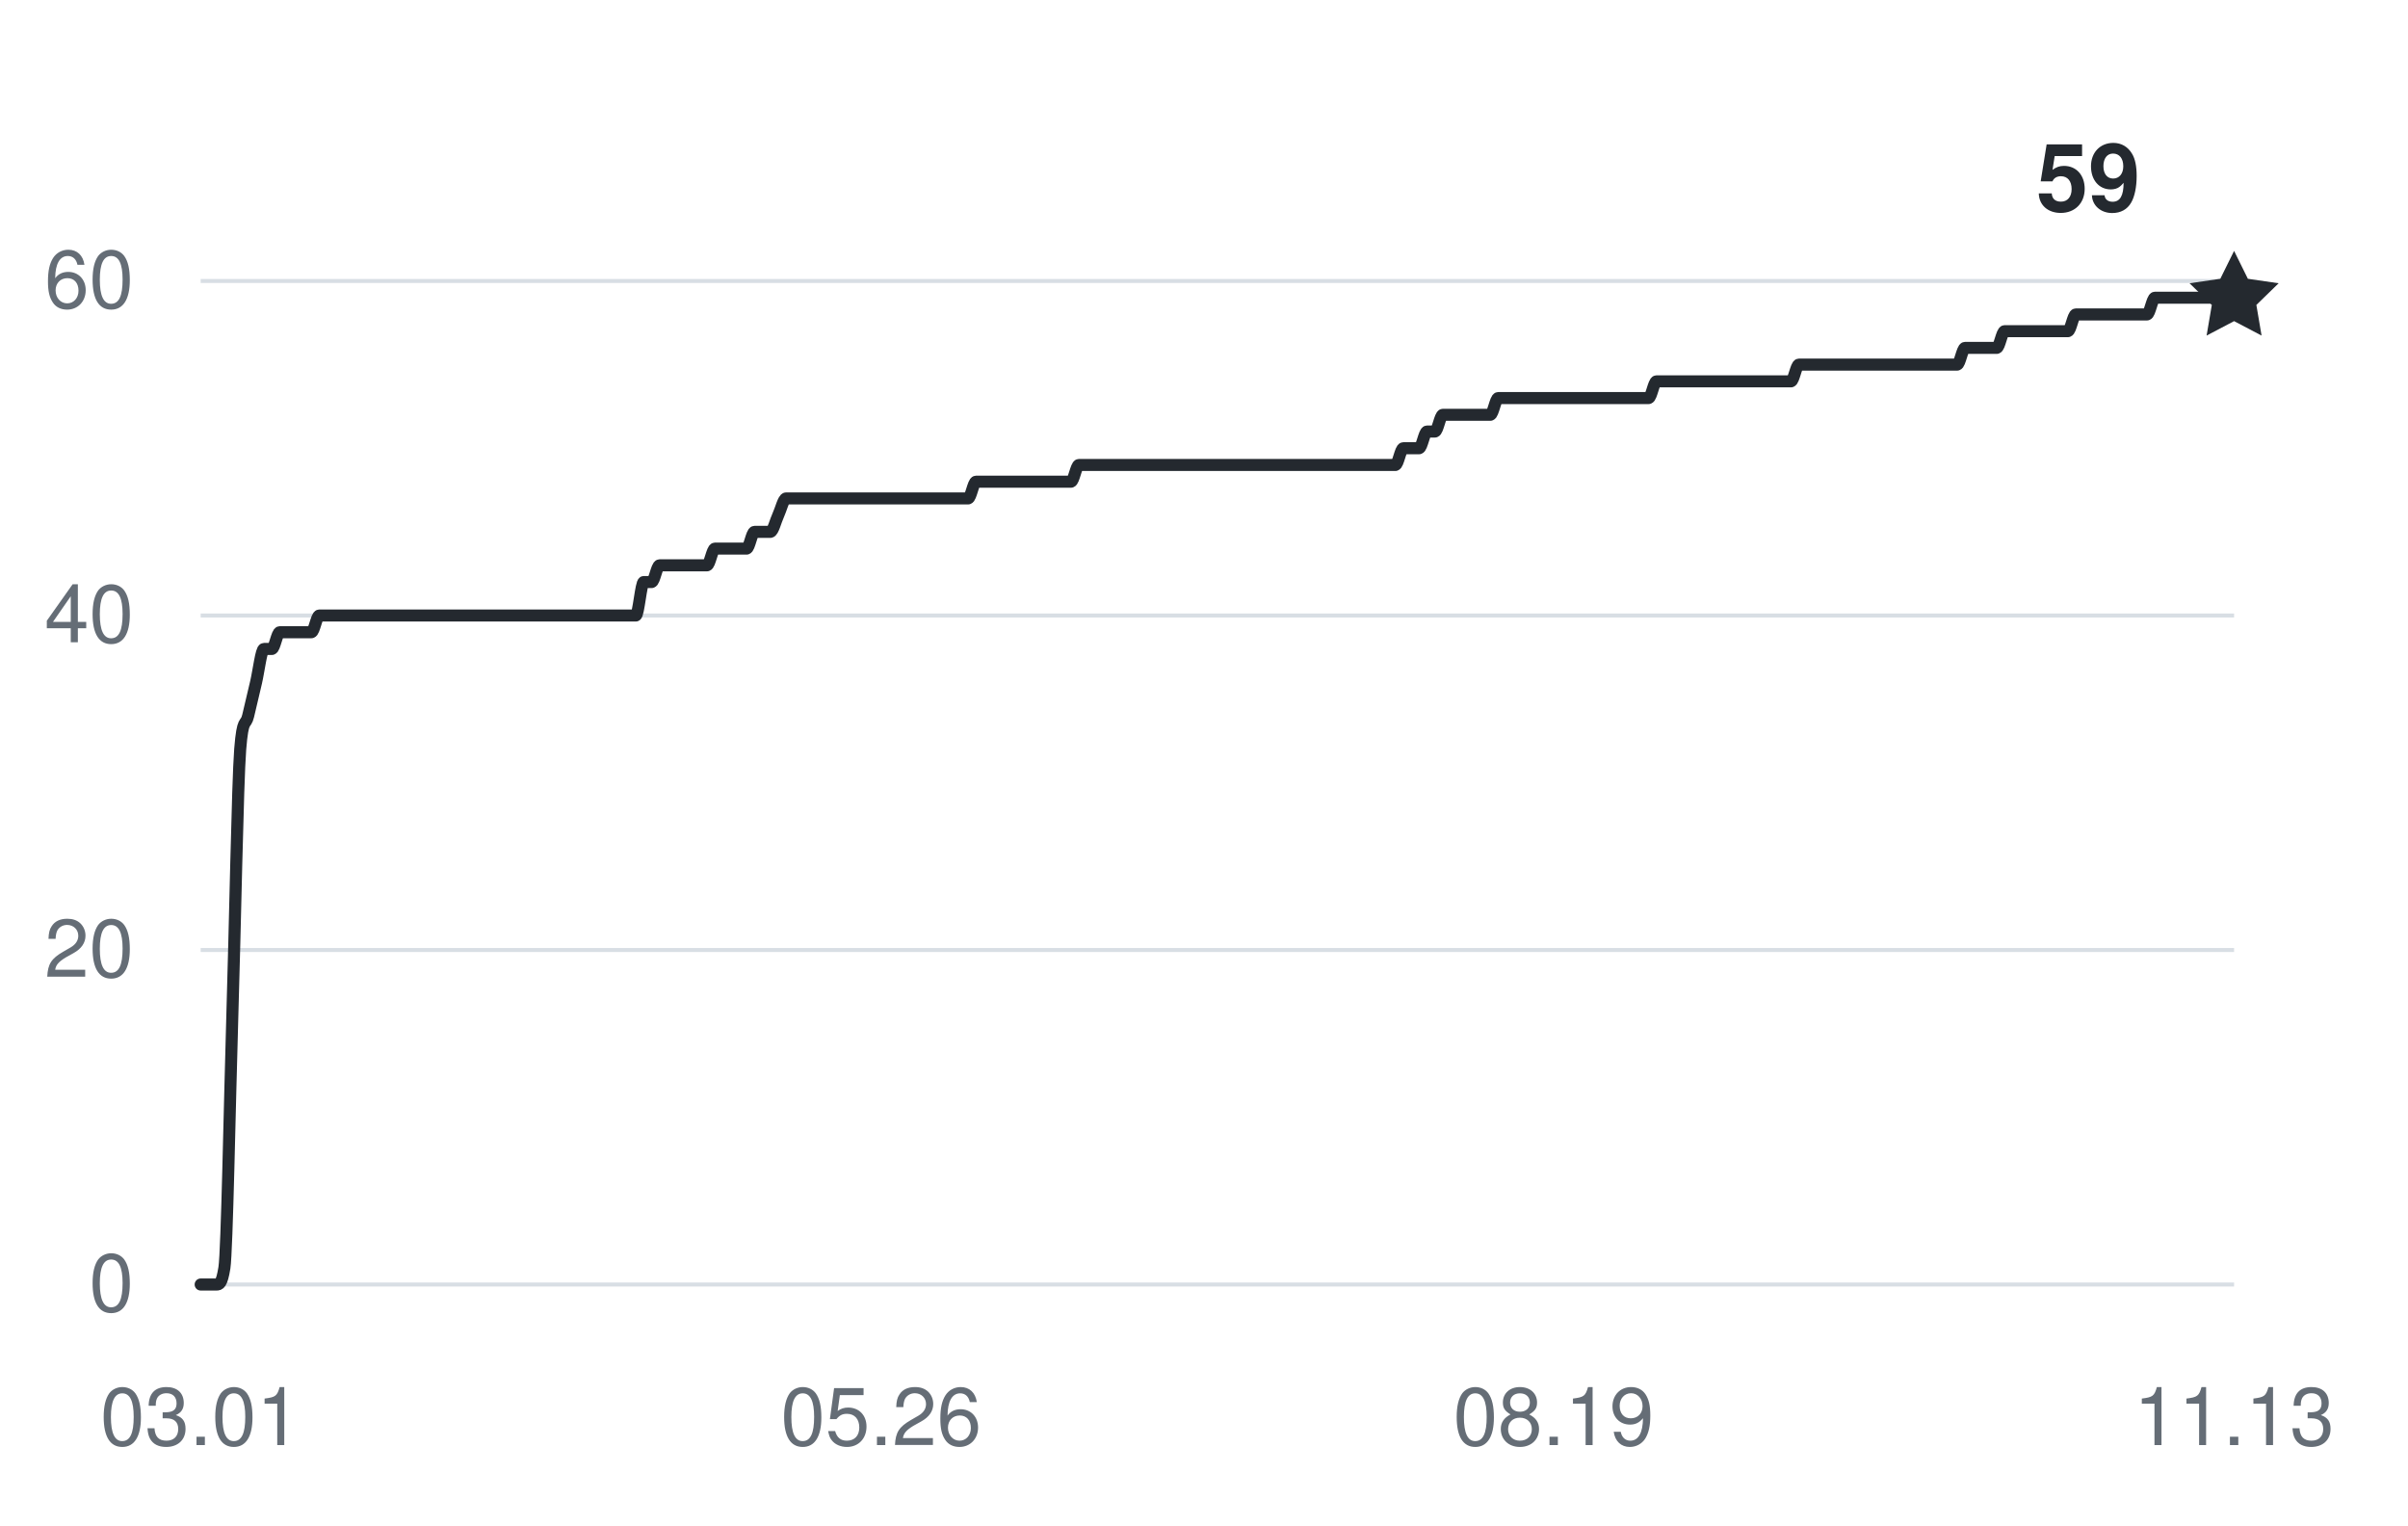
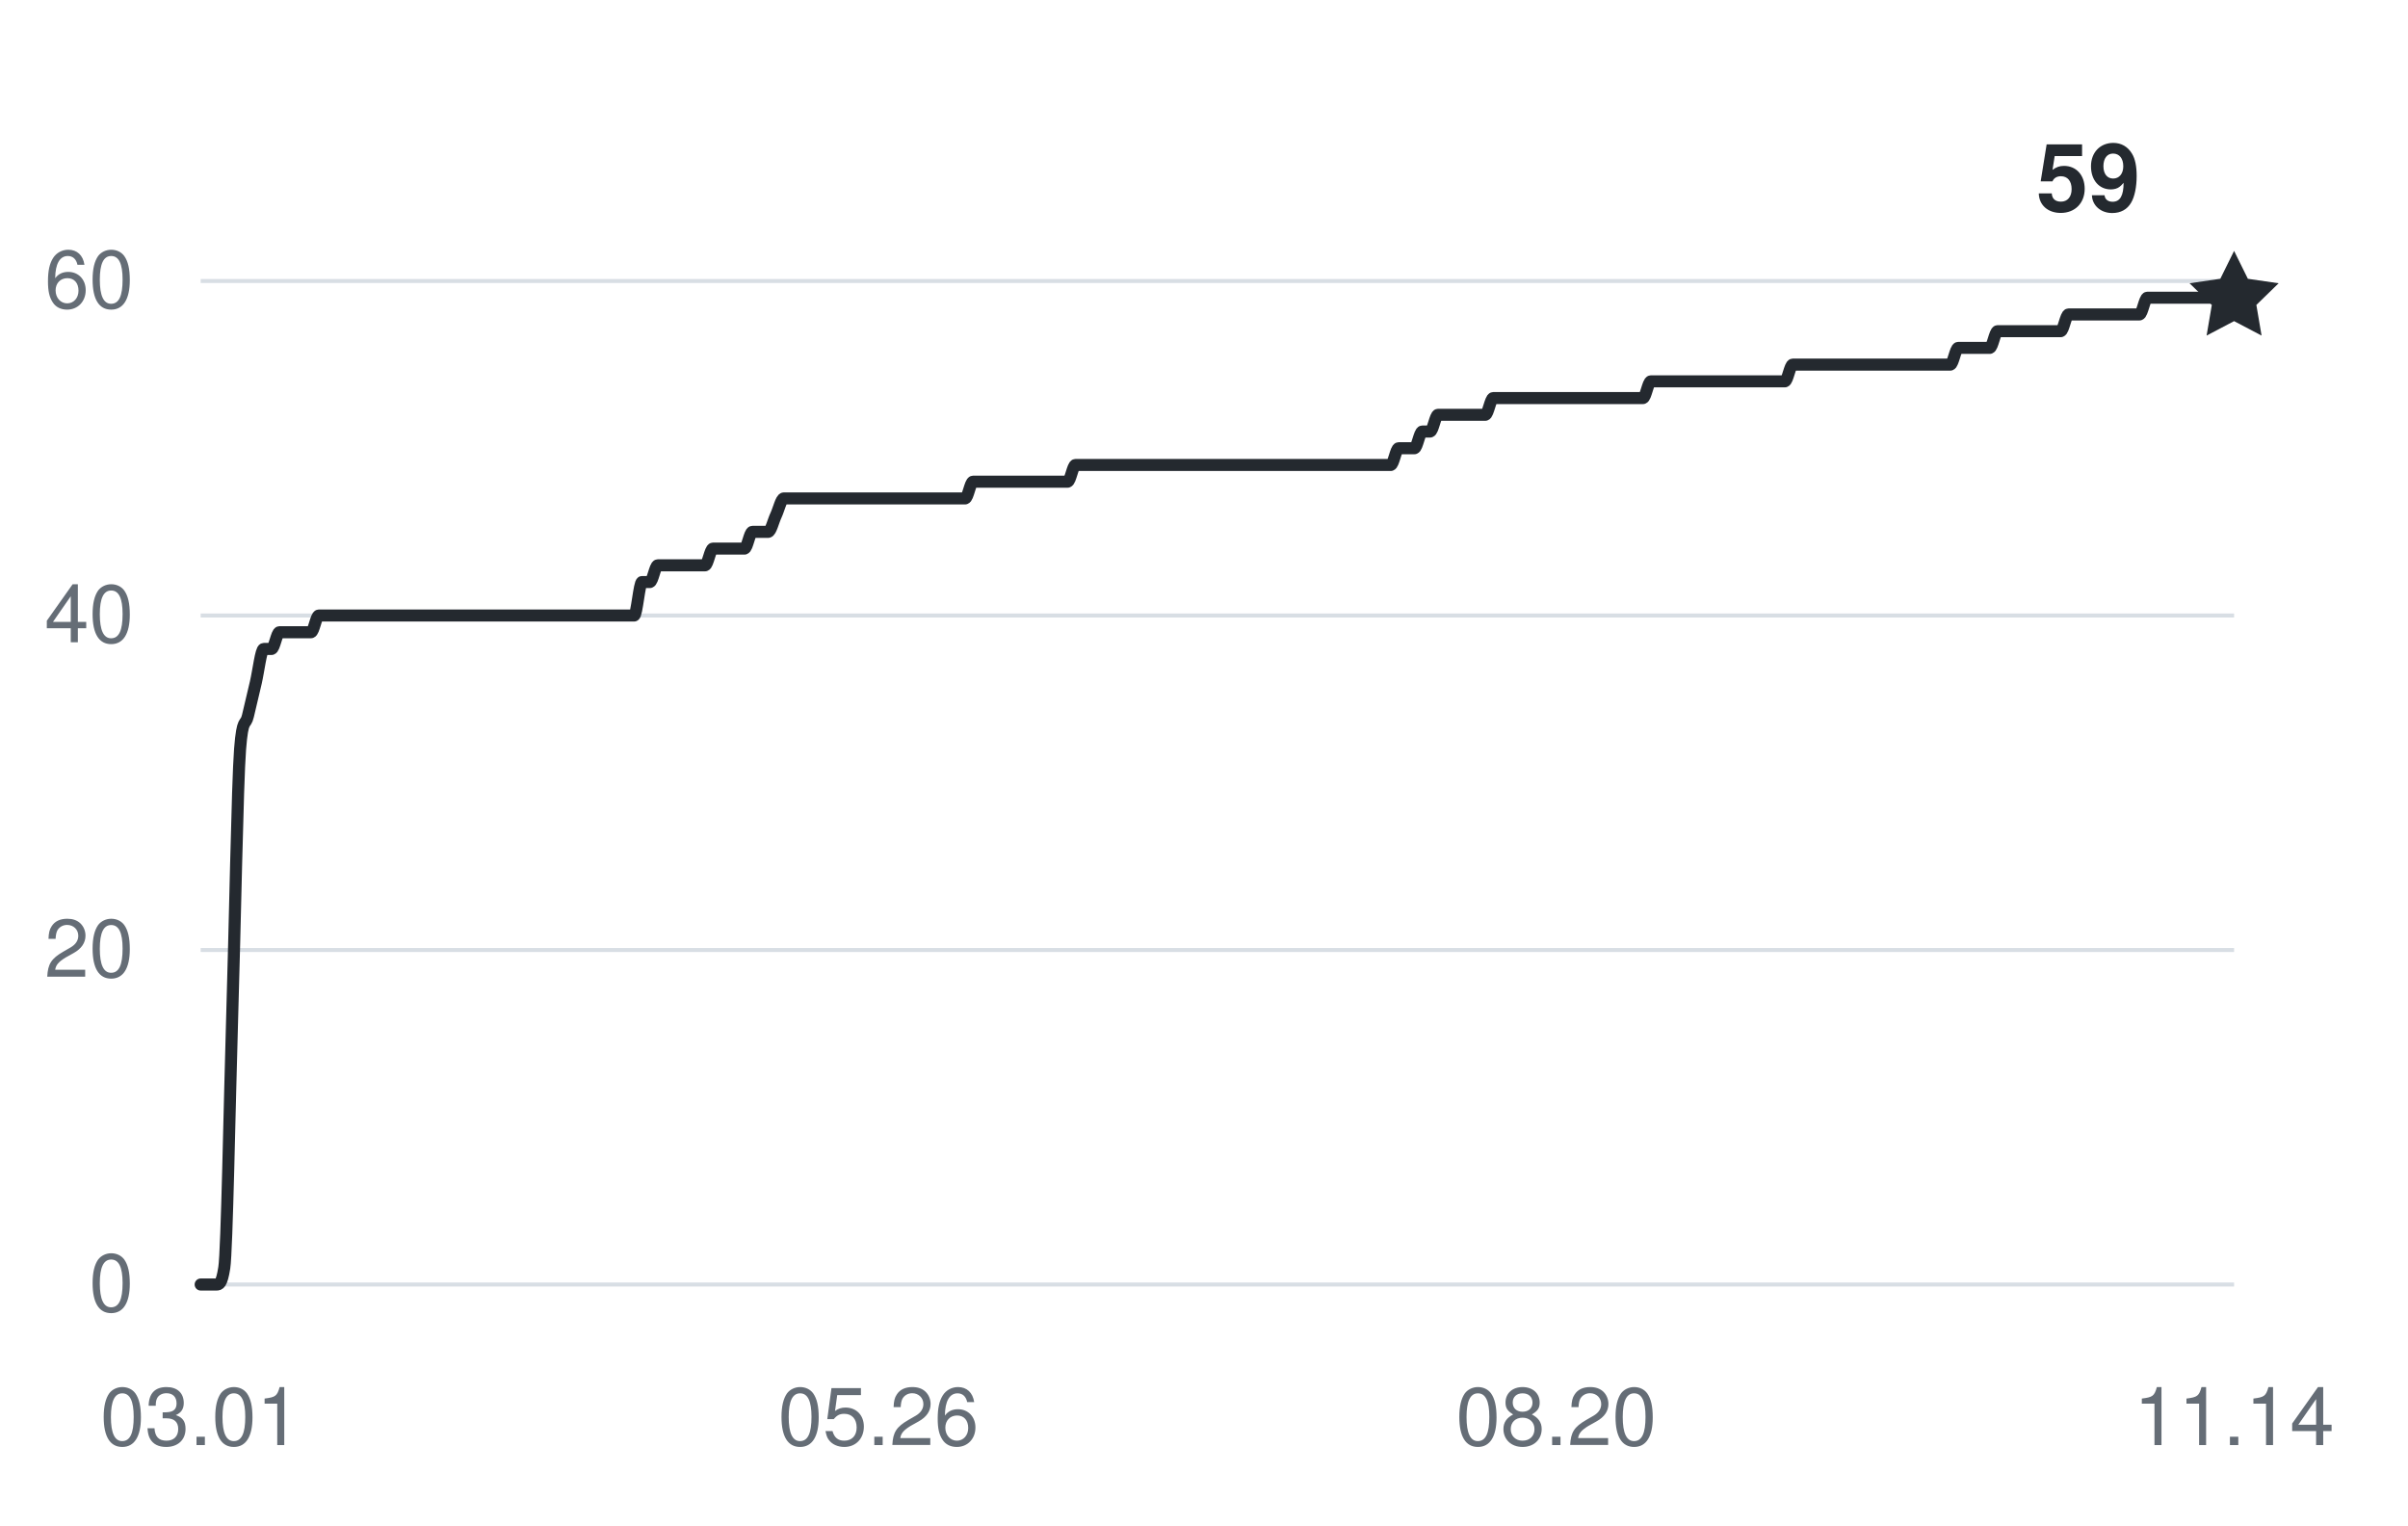
<svg xmlns="http://www.w3.org/2000/svg" width="360" height="228" viewBox="0 0 360 228" role="img" aria-labelledby="title desc">
  <g fill="#656d76" font-family="-apple-system,BlinkMacSystemFont,Segoe UI,Helvetica,Arial,sans-serif" font-size="12">
    <path d="M30 192H334" stroke="#d8dee4" stroke-width="0.6" />
    <text x="20" y="196" text-anchor="end">0</text>
    <path d="M30 142H334" stroke="#d8dee4" stroke-width="0.6" />
    <text x="20" y="146" text-anchor="end">20</text>
    <path d="M30 92H334" stroke="#d8dee4" stroke-width="0.6" />
    <text x="20" y="96" text-anchor="end">40</text>
    <path d="M30 42H334" stroke="#d8dee4" stroke-width="0.6" />
    <text x="20" y="46" text-anchor="end">60</text>
    <text x="30" y="216" text-anchor="middle">03.01</text>
-     <text x="131.728" y="216" text-anchor="middle">05.26</text>
-     <text x="232.272" y="216" text-anchor="middle">08.19</text>
-     <text x="334" y="216" text-anchor="middle">11.13</text>
-     <path d="M30,192 C30.39,192 30.79,192 31.18,192 C31.58,192 31.97,192 32.37,192 C32.76,192 33.15,192 33.55,189.5 C33.94,187 34.34,164.92 34.73,152 C35.13,139.08 35.52,117 35.91,112 C36.31,107 36.7,108.67 37.1,107 C37.49,105.33 37.89,103.67 38.28,102 C38.67,100.33 39.07,97 39.46,97 C39.86,97 40.25,97 40.65,97 C41.04,97 41.43,94.5 41.83,94.5 C42.22,94.5 42.62,94.5 43.01,94.5 C43.41,94.5 43.8,94.5 44.19,94.5 C44.59,94.5 44.98,94.5 45.38,94.5 C45.77,94.5 46.17,94.5 46.56,94.5 C46.95,94.5 47.35,92 47.74,92 C48.14,92 48.53,92 48.93,92 C49.32,92 49.71,92 50.11,92 C50.5,92 50.9,92 51.29,92 C51.69,92 52.08,92 52.47,92 C52.87,92 53.26,92 53.66,92 C54.05,92 54.45,92 54.84,92 C55.23,92 55.63,92 56.02,92 C56.42,92 56.81,92 57.21,92 C57.6,92 57.99,92 58.39,92 C58.78,92 59.18,92 59.57,92 C59.97,92 60.36,92 60.75,92 C61.15,92 61.54,92 61.94,92 C62.33,92 62.73,92 63.12,92 C63.51,92 63.91,92 64.3,92 C64.7,92 65.09,92 65.49,92 C65.88,92 66.27,92 66.67,92 C67.06,92 67.46,92 67.85,92 C68.25,92 68.64,92 69.04,92 C69.43,92 69.82,92 70.22,92 C70.61,92 71.01,92 71.4,92 C71.8,92 72.19,92 72.58,92 C72.98,92 73.37,92 73.77,92 C74.16,92 74.56,92 74.95,92 C75.34,92 75.74,92 76.13,92 C76.53,92 76.92,92 77.32,92 C77.71,92 78.1,92 78.5,92 C78.89,92 79.29,92 79.68,92 C80.08,92 80.47,92 80.86,92 C81.26,92 81.65,92 82.05,92 C82.44,92 82.84,92 83.23,92 C83.62,92 84.02,92 84.41,92 C84.81,92 85.2,92 85.6,92 C85.99,92 86.38,92 86.78,92 C87.17,92 87.57,92 87.96,92 C88.36,92 88.75,92 89.14,92 C89.54,92 89.93,92 90.33,92 C90.72,92 91.12,92 91.51,92 C91.9,92 92.3,92 92.69,92 C93.09,92 93.48,92 93.88,92 C94.27,92 94.66,92 95.06,92 C95.45,92 95.85,87 96.24,87 C96.64,87 97.03,87 97.42,87 C97.82,87 98.21,84.5 98.61,84.5 C99,84.5 99.4,84.5 99.79,84.5 C100.18,84.5 100.58,84.5 100.97,84.5 C101.37,84.5 101.76,84.5 102.16,84.5 C102.55,84.5 102.94,84.5 103.34,84.5 C103.73,84.5 104.13,84.5 104.52,84.5 C104.92,84.5 105.31,84.5 105.7,84.5 C106.1,84.5 106.49,82 106.89,82 C107.28,82 107.68,82 108.07,82 C108.46,82 108.86,82 109.25,82 C109.65,82 110.04,82 110.44,82 C110.83,82 111.22,82 111.62,82 C112.01,82 112.41,79.5 112.8,79.5 C113.2,79.5 113.59,79.5 113.98,79.5 C114.38,79.5 114.77,79.5 115.17,79.5 C115.56,79.5 115.96,77.83 116.35,77 C116.74,76.17 117.14,74.5 117.53,74.5 C117.93,74.5 118.32,74.5 118.72,74.5 C119.11,74.5 119.5,74.5 119.9,74.5 C120.29,74.5 120.69,74.5 121.08,74.5 C121.48,74.5 121.87,74.5 122.26,74.5 C122.66,74.5 123.05,74.5 123.45,74.5 C123.84,74.5 124.24,74.5 124.63,74.5 C125.02,74.5 125.42,74.5 125.81,74.5 C126.21,74.5 126.6,74.5 127,74.5 C127.39,74.5 127.78,74.5 128.18,74.5 C128.57,74.5 128.97,74.5 129.36,74.5 C129.76,74.5 130.15,74.5 130.54,74.5 C130.94,74.5 131.33,74.5 131.73,74.5 C132.12,74.5 132.52,74.5 132.91,74.5 C133.3,74.5 133.7,74.5 134.09,74.5 C134.49,74.5 134.88,74.5 135.28,74.5 C135.67,74.5 136.06,74.5 136.46,74.5 C136.85,74.5 137.25,74.5 137.64,74.5 C138.04,74.5 138.43,74.5 138.82,74.5 C139.22,74.5 139.61,74.5 140.01,74.5 C140.4,74.5 140.8,74.5 141.19,74.5 C141.58,74.5 141.98,74.5 142.37,74.5 C142.77,74.5 143.16,74.5 143.56,74.5 C143.95,74.5 144.35,74.5 144.74,74.5 C145.13,74.5 145.53,72 145.92,72 C146.32,72 146.71,72 147.11,72 C147.5,72 147.89,72 148.29,72 C148.68,72 149.08,72 149.47,72 C149.87,72 150.26,72 150.65,72 C151.05,72 151.44,72 151.84,72 C152.23,72 152.63,72 153.02,72 C153.41,72 153.81,72 154.2,72 C154.6,72 154.99,72 155.39,72 C155.78,72 156.17,72 156.57,72 C156.96,72 157.36,72 157.75,72 C158.15,72 158.54,72 158.93,72 C159.33,72 159.72,72 160.12,72 C160.51,72 160.91,69.5 161.3,69.5 C161.69,69.5 162.09,69.5 162.48,69.5 C162.88,69.5 163.27,69.5 163.67,69.5 C164.06,69.5 164.45,69.5 164.85,69.5 C165.24,69.5 165.64,69.5 166.03,69.5 C166.43,69.5 166.82,69.5 167.21,69.5 C167.61,69.5 168,69.5 168.4,69.5 C168.79,69.5 169.19,69.5 169.58,69.5 C169.97,69.5 170.37,69.5 170.76,69.5 C171.16,69.5 171.55,69.5 171.95,69.5 C172.34,69.5 172.73,69.5 173.13,69.5 C173.52,69.5 173.92,69.5 174.31,69.5 C174.71,69.5 175.1,69.5 175.49,69.5 C175.89,69.5 176.28,69.5 176.68,69.5 C177.07,69.5 177.47,69.5 177.86,69.5 C178.25,69.5 178.65,69.5 179.04,69.5 C179.44,69.5 179.83,69.5 180.23,69.5 C180.62,69.5 181.01,69.5 181.41,69.5 C181.8,69.5 182.2,69.5 182.59,69.5 C182.99,69.5 183.38,69.5 183.77,69.5 C184.17,69.5 184.56,69.5 184.96,69.5 C185.35,69.5 185.75,69.5 186.14,69.5 C186.53,69.5 186.93,69.5 187.32,69.5 C187.72,69.5 188.11,69.5 188.51,69.5 C188.9,69.5 189.29,69.5 189.69,69.5 C190.08,69.5 190.48,69.5 190.87,69.5 C191.27,69.5 191.66,69.5 192.05,69.5 C192.45,69.5 192.84,69.5 193.24,69.5 C193.63,69.5 194.03,69.5 194.42,69.5 C194.81,69.5 195.21,69.5 195.6,69.5 C196,69.5 196.39,69.5 196.79,69.5 C197.18,69.5 197.57,69.5 197.97,69.5 C198.36,69.5 198.76,69.5 199.15,69.5 C199.55,69.5 199.94,69.5 200.33,69.5 C200.73,69.5 201.12,69.5 201.52,69.5 C201.91,69.5 202.31,69.5 202.7,69.5 C203.09,69.5 203.49,69.5 203.88,69.5 C204.28,69.5 204.67,69.5 205.07,69.5 C205.46,69.5 205.85,69.5 206.25,69.5 C206.64,69.5 207.04,69.5 207.43,69.5 C207.83,69.5 208.22,69.5 208.61,69.5 C209.01,69.5 209.4,67 209.8,67 C210.19,67 210.59,67 210.98,67 C211.37,67 211.77,67 212.16,67 C212.56,67 212.95,64.5 213.35,64.5 C213.74,64.5 214.13,64.5 214.53,64.5 C214.92,64.5 215.32,62 215.71,62 C216.11,62 216.5,62 216.89,62 C217.29,62 217.68,62 218.08,62 C218.47,62 218.87,62 219.26,62 C219.65,62 220.05,62 220.44,62 C220.84,62 221.23,62 221.63,62 C222.02,62 222.42,62 222.81,62 C223.2,62 223.6,59.5 223.99,59.5 C224.39,59.5 224.78,59.5 225.18,59.5 C225.57,59.5 225.96,59.5 226.36,59.5 C226.75,59.5 227.15,59.5 227.54,59.5 C227.94,59.5 228.33,59.5 228.72,59.5 C229.12,59.5 229.51,59.5 229.91,59.5 C230.3,59.5 230.7,59.5 231.09,59.5 C231.48,59.5 231.88,59.5 232.27,59.5 C232.67,59.5 233.06,59.5 233.46,59.5 C233.85,59.5 234.24,59.5 234.64,59.5 C235.03,59.5 235.43,59.5 235.82,59.5 C236.22,59.5 236.61,59.5 237,59.5 C237.4,59.5 237.79,59.5 238.19,59.5 C238.58,59.5 238.98,59.5 239.37,59.5 C239.76,59.5 240.16,59.5 240.55,59.5 C240.95,59.5 241.34,59.5 241.74,59.5 C242.13,59.5 242.52,59.5 242.92,59.5 C243.31,59.5 243.71,59.5 244.1,59.5 C244.5,59.5 244.89,59.5 245.28,59.5 C245.68,59.5 246.07,59.5 246.47,59.5 C246.86,59.5 247.26,57 247.65,57 C248.04,57 248.44,57 248.83,57 C249.23,57 249.62,57 250.02,57 C250.41,57 250.8,57 251.2,57 C251.59,57 251.99,57 252.38,57 C252.78,57 253.17,57 253.56,57 C253.96,57 254.35,57 254.75,57 C255.14,57 255.54,57 255.93,57 C256.32,57 256.72,57 257.11,57 C257.51,57 257.9,57 258.3,57 C258.69,57 259.08,57 259.48,57 C259.87,57 260.27,57 260.66,57 C261.06,57 261.45,57 261.84,57 C262.24,57 262.63,57 263.03,57 C263.42,57 263.82,57 264.21,57 C264.6,57 265,57 265.39,57 C265.79,57 266.18,57 266.58,57 C266.97,57 267.36,57 267.76,57 C268.15,57 268.55,54.5 268.94,54.5 C269.34,54.5 269.73,54.5 270.12,54.5 C270.52,54.5 270.91,54.5 271.31,54.5 C271.7,54.5 272.1,54.5 272.49,54.5 C272.88,54.5 273.28,54.5 273.67,54.5 C274.07,54.5 274.46,54.5 274.86,54.5 C275.25,54.5 275.64,54.5 276.04,54.5 C276.43,54.5 276.83,54.5 277.22,54.5 C277.62,54.5 278.01,54.5 278.4,54.5 C278.8,54.5 279.19,54.5 279.59,54.5 C279.98,54.5 280.38,54.5 280.77,54.5 C281.16,54.5 281.56,54.5 281.95,54.5 C282.35,54.5 282.74,54.5 283.14,54.5 C283.53,54.5 283.92,54.5 284.32,54.5 C284.71,54.5 285.11,54.5 285.5,54.5 C285.9,54.5 286.29,54.5 286.68,54.5 C287.08,54.5 287.47,54.5 287.87,54.5 C288.26,54.5 288.66,54.5 289.05,54.5 C289.44,54.5 289.84,54.5 290.23,54.5 C290.63,54.5 291.02,54.5 291.42,54.5 C291.81,54.5 292.2,54.5 292.6,54.5 C292.99,54.5 293.39,52 293.78,52 C294.18,52 294.57,52 294.96,52 C295.36,52 295.75,52 296.15,52 C296.54,52 296.94,52 297.33,52 C297.73,52 298.12,52 298.51,52 C298.91,52 299.3,49.5 299.7,49.5 C300.09,49.5 300.49,49.5 300.88,49.5 C301.27,49.5 301.67,49.5 302.06,49.5 C302.46,49.5 302.85,49.5 303.25,49.5 C303.64,49.5 304.03,49.5 304.43,49.5 C304.82,49.5 305.22,49.5 305.61,49.5 C306.01,49.5 306.4,49.5 306.79,49.5 C307.19,49.5 307.58,49.5 307.98,49.5 C308.37,49.5 308.77,49.5 309.16,49.5 C309.55,49.5 309.95,47 310.34,47 C310.74,47 311.13,47 311.53,47 C311.92,47 312.31,47 312.71,47 C313.1,47 313.5,47 313.89,47 C314.29,47 314.68,47 315.07,47 C315.47,47 315.86,47 316.26,47 C316.65,47 317.05,47 317.44,47 C317.83,47 318.23,47 318.62,47 C319.02,47 319.41,47 319.81,47 C320.2,47 320.59,47 320.99,47 C321.38,47 321.78,44.5 322.17,44.5 C322.57,44.5 322.96,44.5 323.35,44.5 C323.75,44.5 324.14,44.5 324.54,44.5 C324.93,44.5 325.33,44.5 325.72,44.5 C326.11,44.5 326.51,44.5 326.9,44.5 C327.3,44.5 327.69,44.5 328.09,44.5 C328.48,44.5 328.87,44.5 329.27,44.5 C329.66,44.5 330.06,44.5 330.45,44.5 C330.85,44.5 331.24,44.5 331.63,44.5 C332.03,44.5 332.42,44.5 332.82,44.5 C333.21,44.5 333.61,44.5 334,44.5" fill="none" stroke="#24292f" stroke-width="1.8" stroke-linecap="round" stroke-linejoin="round" />
+     <text x="131.333" y="216" text-anchor="middle">05.26</text>
+     <text x="232.667" y="216" text-anchor="middle">08.20</text>
+     <text x="334" y="216" text-anchor="middle">11.14</text>
+     <path d="M30,192 C30.39,192 30.79,192 31.18,192 C31.57,192 31.96,192 32.36,192 C32.75,192 33.14,192 33.53,189.5 C33.93,187 34.32,164.92 34.71,152 C35.11,139.08 35.5,117 35.89,112 C36.28,107 36.68,108.67 37.07,107 C37.46,105.33 37.86,103.67 38.25,102 C38.64,100.33 39.03,97 39.43,97 C39.82,97 40.21,97 40.6,97 C41,97 41.39,94.5 41.78,94.5 C42.18,94.5 42.57,94.5 42.96,94.5 C43.35,94.5 43.75,94.5 44.14,94.5 C44.53,94.5 44.93,94.5 45.32,94.5 C45.71,94.5 46.1,94.5 46.5,94.5 C46.89,94.5 47.28,92 47.67,92 C48.07,92 48.46,92 48.85,92 C49.25,92 49.64,92 50.03,92 C50.42,92 50.82,92 51.21,92 C51.6,92 51.99,92 52.39,92 C52.78,92 53.17,92 53.57,92 C53.96,92 54.35,92 54.74,92 C55.14,92 55.53,92 55.92,92 C56.32,92 56.71,92 57.1,92 C57.49,92 57.89,92 58.28,92 C58.67,92 59.06,92 59.46,92 C59.85,92 60.24,92 60.64,92 C61.03,92 61.42,92 61.81,92 C62.21,92 62.6,92 62.99,92 C63.39,92 63.78,92 64.17,92 C64.56,92 64.96,92 65.35,92 C65.74,92 66.13,92 66.53,92 C66.92,92 67.31,92 67.71,92 C68.1,92 68.49,92 68.88,92 C69.28,92 69.67,92 70.06,92 C70.45,92 70.85,92 71.24,92 C71.63,92 72.03,92 72.42,92 C72.81,92 73.2,92 73.6,92 C73.99,92 74.38,92 74.78,92 C75.17,92 75.56,92 75.95,92 C76.35,92 76.74,92 77.13,92 C77.52,92 77.92,92 78.31,92 C78.7,92 79.1,92 79.49,92 C79.88,92 80.27,92 80.67,92 C81.06,92 81.45,92 81.84,92 C82.24,92 82.63,92 83.02,92 C83.42,92 83.81,92 84.2,92 C84.59,92 84.99,92 85.38,92 C85.77,92 86.17,92 86.56,92 C86.95,92 87.34,92 87.74,92 C88.13,92 88.52,92 88.91,92 C89.31,92 89.7,92 90.09,92 C90.49,92 90.88,92 91.27,92 C91.66,92 92.06,92 92.45,92 C92.84,92 93.24,92 93.63,92 C94.02,92 94.41,92 94.81,92 C95.2,92 95.59,87 95.98,87 C96.38,87 96.77,87 97.16,87 C97.56,87 97.95,84.5 98.34,84.5 C98.73,84.5 99.13,84.5 99.52,84.5 C99.91,84.5 100.3,84.5 100.7,84.5 C101.09,84.5 101.48,84.5 101.88,84.5 C102.27,84.5 102.66,84.5 103.05,84.5 C103.45,84.5 103.84,84.5 104.23,84.5 C104.63,84.5 105.02,84.5 105.41,84.5 C105.8,84.5 106.2,82 106.59,82 C106.98,82 107.37,82 107.77,82 C108.16,82 108.55,82 108.95,82 C109.34,82 109.73,82 110.12,82 C110.52,82 110.91,82 111.3,82 C111.7,82 112.09,79.5 112.48,79.5 C112.87,79.5 113.27,79.5 113.66,79.5 C114.05,79.5 114.44,79.5 114.84,79.5 C115.23,79.5 115.62,77.83 116.02,77 C116.41,76.17 116.8,74.5 117.19,74.5 C117.59,74.5 117.98,74.5 118.37,74.5 C118.76,74.5 119.16,74.5 119.55,74.5 C119.94,74.5 120.34,74.5 120.73,74.5 C121.12,74.5 121.51,74.5 121.91,74.5 C122.3,74.5 122.69,74.5 123.09,74.5 C123.48,74.5 123.87,74.5 124.26,74.5 C124.66,74.5 125.05,74.5 125.44,74.5 C125.83,74.5 126.23,74.5 126.62,74.5 C127.01,74.5 127.41,74.5 127.8,74.5 C128.19,74.5 128.58,74.5 128.98,74.5 C129.37,74.5 129.76,74.5 130.16,74.5 C130.55,74.5 130.94,74.5 131.33,74.5 C131.73,74.5 132.12,74.5 132.51,74.5 C132.9,74.5 133.3,74.5 133.69,74.5 C134.08,74.5 134.48,74.5 134.87,74.5 C135.26,74.5 135.65,74.5 136.05,74.5 C136.44,74.5 136.83,74.5 137.22,74.5 C137.62,74.5 138.01,74.5 138.4,74.5 C138.8,74.5 139.19,74.5 139.58,74.5 C139.97,74.5 140.37,74.5 140.76,74.5 C141.15,74.5 141.55,74.5 141.94,74.5 C142.33,74.5 142.72,74.5 143.12,74.5 C143.51,74.5 143.9,74.5 144.29,74.5 C144.69,74.5 145.08,72 145.47,72 C145.87,72 146.26,72 146.65,72 C147.04,72 147.44,72 147.83,72 C148.22,72 148.61,72 149.01,72 C149.4,72 149.79,72 150.19,72 C150.58,72 150.97,72 151.36,72 C151.76,72 152.15,72 152.54,72 C152.94,72 153.33,72 153.72,72 C154.11,72 154.51,72 154.9,72 C155.29,72 155.68,72 156.08,72 C156.47,72 156.86,72 157.26,72 C157.65,72 158.04,72 158.43,72 C158.83,72 159.22,72 159.61,72 C160.01,72 160.4,69.5 160.79,69.5 C161.18,69.5 161.58,69.5 161.97,69.5 C162.36,69.5 162.75,69.5 163.15,69.5 C163.54,69.5 163.93,69.5 164.33,69.5 C164.72,69.5 165.11,69.5 165.5,69.5 C165.9,69.5 166.29,69.5 166.68,69.5 C167.07,69.5 167.47,69.5 167.86,69.5 C168.25,69.5 168.65,69.5 169.04,69.5 C169.43,69.5 169.82,69.5 170.22,69.5 C170.61,69.5 171,69.5 171.4,69.5 C171.79,69.5 172.18,69.5 172.57,69.5 C172.97,69.5 173.36,69.5 173.75,69.5 C174.14,69.5 174.54,69.5 174.93,69.5 C175.32,69.5 175.72,69.5 176.11,69.5 C176.5,69.5 176.89,69.5 177.29,69.5 C177.68,69.5 178.07,69.5 178.47,69.5 C178.86,69.5 179.25,69.5 179.64,69.5 C180.04,69.5 180.43,69.5 180.82,69.5 C181.21,69.5 181.61,69.5 182,69.5 C182.39,69.5 182.79,69.5 183.18,69.5 C183.57,69.5 183.96,69.5 184.36,69.5 C184.75,69.5 185.14,69.5 185.53,69.5 C185.93,69.5 186.32,69.5 186.71,69.5 C187.11,69.5 187.5,69.5 187.89,69.5 C188.28,69.5 188.68,69.5 189.07,69.5 C189.46,69.5 189.86,69.5 190.25,69.5 C190.64,69.5 191.03,69.5 191.43,69.5 C191.82,69.5 192.21,69.5 192.6,69.5 C193,69.5 193.39,69.5 193.78,69.5 C194.18,69.5 194.57,69.5 194.96,69.5 C195.35,69.5 195.75,69.5 196.14,69.5 C196.53,69.5 196.93,69.5 197.32,69.5 C197.71,69.5 198.1,69.5 198.5,69.5 C198.89,69.5 199.28,69.5 199.67,69.5 C200.07,69.5 200.46,69.5 200.85,69.5 C201.25,69.5 201.64,69.5 202.03,69.5 C202.42,69.5 202.82,69.5 203.21,69.5 C203.6,69.5 203.99,69.5 204.39,69.5 C204.78,69.5 205.17,69.5 205.57,69.5 C205.96,69.5 206.35,69.5 206.74,69.5 C207.14,69.5 207.53,69.5 207.92,69.5 C208.32,69.5 208.71,67 209.1,67 C209.49,67 209.89,67 210.28,67 C210.67,67 211.06,67 211.46,67 C211.85,67 212.24,64.5 212.64,64.5 C213.03,64.5 213.42,64.5 213.81,64.5 C214.21,64.5 214.6,62 214.99,62 C215.39,62 215.78,62 216.17,62 C216.56,62 216.96,62 217.35,62 C217.74,62 218.13,62 218.53,62 C218.92,62 219.31,62 219.71,62 C220.1,62 220.49,62 220.88,62 C221.28,62 221.67,62 222.06,62 C222.45,62 222.85,59.5 223.24,59.5 C223.63,59.5 224.03,59.5 224.42,59.5 C224.81,59.5 225.2,59.5 225.6,59.5 C225.99,59.5 226.38,59.5 226.78,59.5 C227.17,59.5 227.56,59.5 227.95,59.5 C228.35,59.5 228.74,59.5 229.13,59.5 C229.52,59.5 229.92,59.5 230.31,59.5 C230.7,59.5 231.1,59.5 231.49,59.5 C231.88,59.5 232.27,59.5 232.67,59.5 C233.06,59.5 233.45,59.5 233.84,59.5 C234.24,59.5 234.63,59.5 235.02,59.5 C235.42,59.5 235.81,59.5 236.2,59.5 C236.59,59.5 236.99,59.5 237.38,59.5 C237.77,59.5 238.17,59.5 238.56,59.5 C238.95,59.5 239.34,59.5 239.74,59.5 C240.13,59.5 240.52,59.5 240.91,59.5 C241.31,59.5 241.7,59.5 242.09,59.5 C242.49,59.5 242.88,59.5 243.27,59.5 C243.66,59.5 244.06,59.5 244.45,59.5 C244.84,59.5 245.24,59.5 245.63,59.5 C246.02,59.5 246.41,57 246.81,57 C247.2,57 247.59,57 247.98,57 C248.38,57 248.77,57 249.16,57 C249.56,57 249.95,57 250.34,57 C250.73,57 251.13,57 251.52,57 C251.91,57 252.3,57 252.7,57 C253.09,57 253.48,57 253.88,57 C254.27,57 254.66,57 255.05,57 C255.45,57 255.84,57 256.23,57 C256.63,57 257.02,57 257.41,57 C257.8,57 258.2,57 258.59,57 C258.98,57 259.37,57 259.77,57 C260.16,57 260.55,57 260.95,57 C261.34,57 261.73,57 262.12,57 C262.52,57 262.91,57 263.3,57 C263.7,57 264.09,57 264.48,57 C264.87,57 265.27,57 265.66,57 C266.05,57 266.44,57 266.84,57 C267.23,57 267.62,54.5 268.02,54.5 C268.41,54.5 268.8,54.5 269.19,54.5 C269.59,54.5 269.98,54.5 270.37,54.5 C270.76,54.5 271.16,54.5 271.55,54.5 C271.94,54.5 272.34,54.5 272.73,54.5 C273.12,54.5 273.51,54.5 273.91,54.5 C274.3,54.5 274.69,54.5 275.09,54.5 C275.48,54.5 275.87,54.5 276.26,54.5 C276.66,54.5 277.05,54.5 277.44,54.5 C277.83,54.5 278.23,54.5 278.62,54.5 C279.01,54.5 279.41,54.5 279.8,54.5 C280.19,54.5 280.58,54.5 280.98,54.5 C281.37,54.5 281.76,54.5 282.16,54.5 C282.55,54.5 282.94,54.5 283.33,54.5 C283.73,54.5 284.12,54.5 284.51,54.5 C284.9,54.5 285.3,54.5 285.69,54.5 C286.08,54.5 286.48,54.5 286.87,54.5 C287.26,54.5 287.65,54.5 288.05,54.5 C288.44,54.5 288.83,54.5 289.22,54.5 C289.62,54.5 290.01,54.5 290.4,54.5 C290.8,54.5 291.19,54.5 291.58,54.5 C291.97,54.5 292.37,52 292.76,52 C293.15,52 293.55,52 293.94,52 C294.33,52 294.72,52 295.12,52 C295.51,52 295.9,52 296.29,52 C296.69,52 297.08,52 297.47,52 C297.87,52 298.26,49.5 298.65,49.5 C299.04,49.5 299.44,49.5 299.83,49.5 C300.22,49.5 300.61,49.5 301.01,49.5 C301.4,49.5 301.79,49.5 302.19,49.5 C302.58,49.5 302.97,49.5 303.36,49.5 C303.76,49.5 304.15,49.5 304.54,49.5 C304.94,49.5 305.33,49.5 305.72,49.5 C306.11,49.5 306.51,49.5 306.9,49.5 C307.29,49.5 307.68,49.5 308.08,49.5 C308.47,49.5 308.86,47 309.26,47 C309.65,47 310.04,47 310.43,47 C310.83,47 311.22,47 311.61,47 C312.01,47 312.4,47 312.79,47 C313.18,47 313.58,47 313.97,47 C314.36,47 314.75,47 315.15,47 C315.54,47 315.93,47 316.33,47 C316.72,47 317.11,47 317.5,47 C317.9,47 318.29,47 318.68,47 C319.07,47 319.47,47 319.86,47 C320.25,47 320.65,44.5 321.04,44.5 C321.43,44.5 321.82,44.5 322.22,44.5 C322.61,44.5 323,44.5 323.4,44.5 C323.79,44.5 324.18,44.5 324.57,44.5 C324.97,44.5 325.36,44.5 325.75,44.5 C326.14,44.5 326.54,44.5 326.93,44.5 C327.32,44.5 327.72,44.5 328.11,44.5 C328.5,44.5 328.89,44.5 329.29,44.5 C329.68,44.5 330.07,44.5 330.47,44.5 C330.86,44.5 331.25,44.5 331.64,44.5 C332.04,44.5 332.43,44.5 332.82,44.5 C333.21,44.5 333.61,44.5 334,44.5" fill="none" stroke="#24292f" stroke-width="1.8" stroke-linecap="round" stroke-linejoin="round" />
    <path d="M0 -7 L2.06 -2.83 L6.66 -2.16 L3.33 1.08 L4.11 5.66 L0 3.5 L-4.11 5.66 L-3.33 1.08 L-6.66 -2.16 L-2.06 -2.83 Z" transform="translate(334 44.5)" fill="#24292f" />
    <text x="320" y="31.5" text-anchor="end" fill="#24292f" font-size="14" font-weight="600">59</text>
  </g>
</svg>
